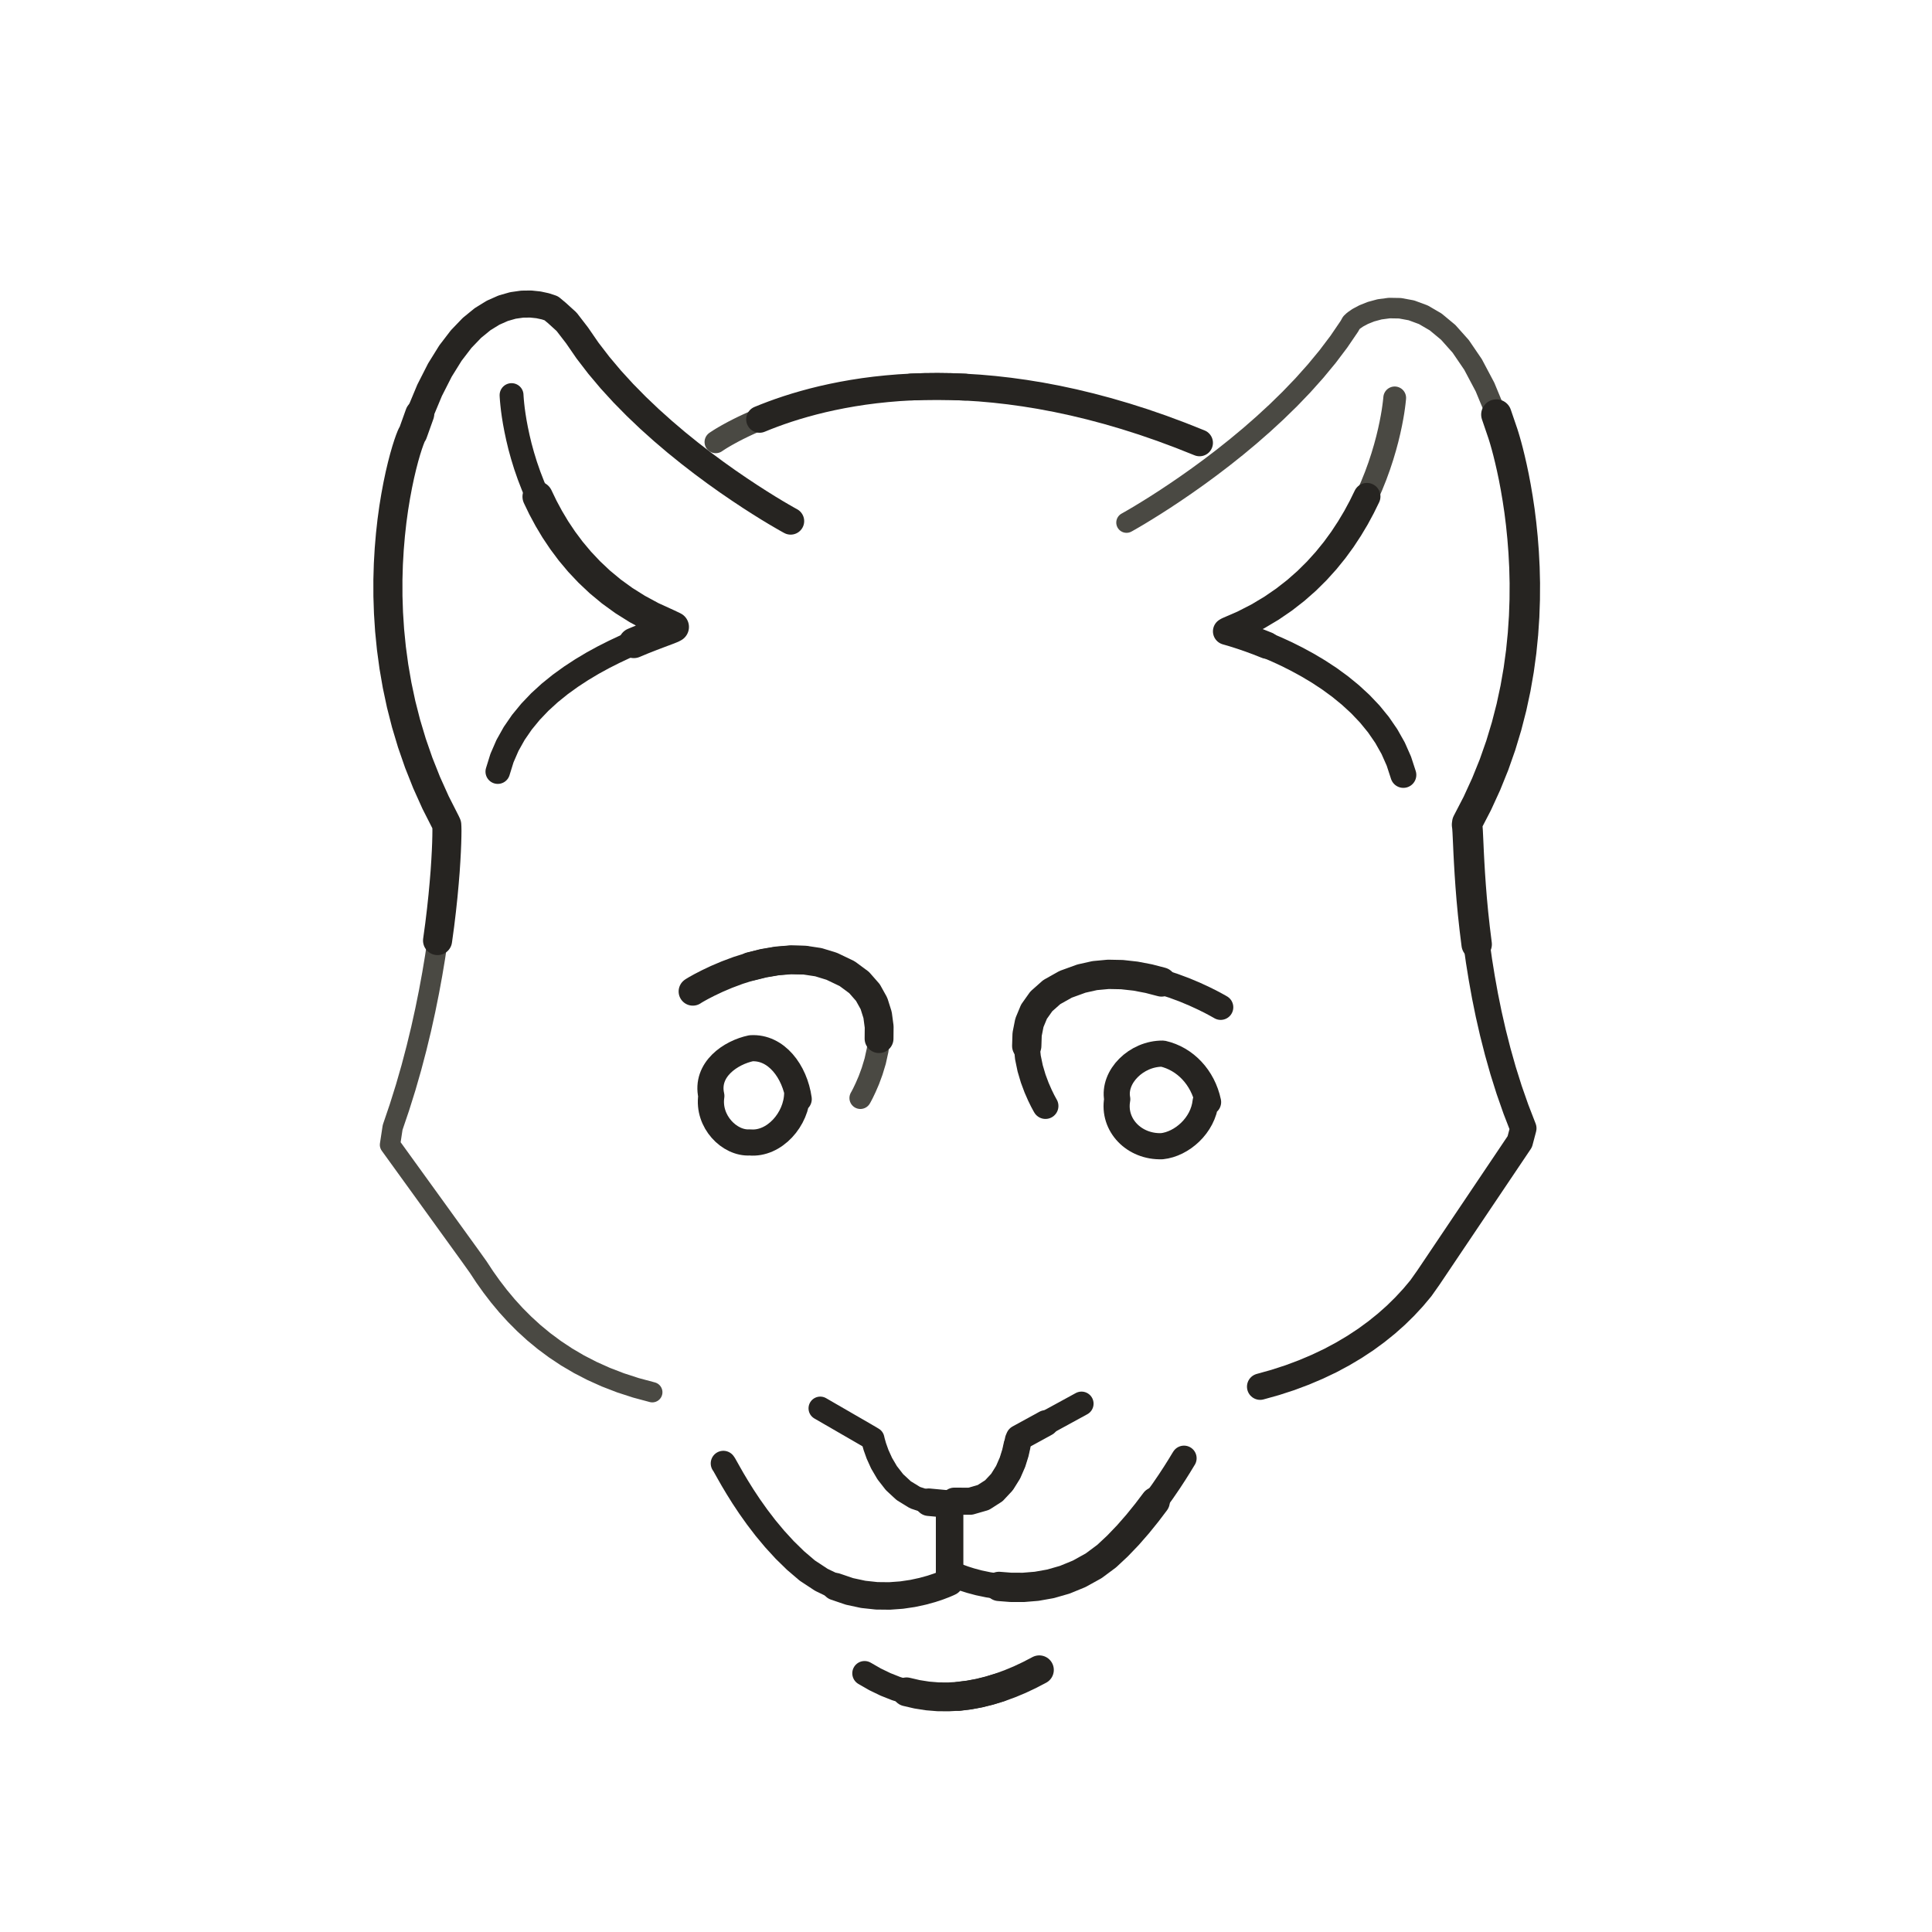
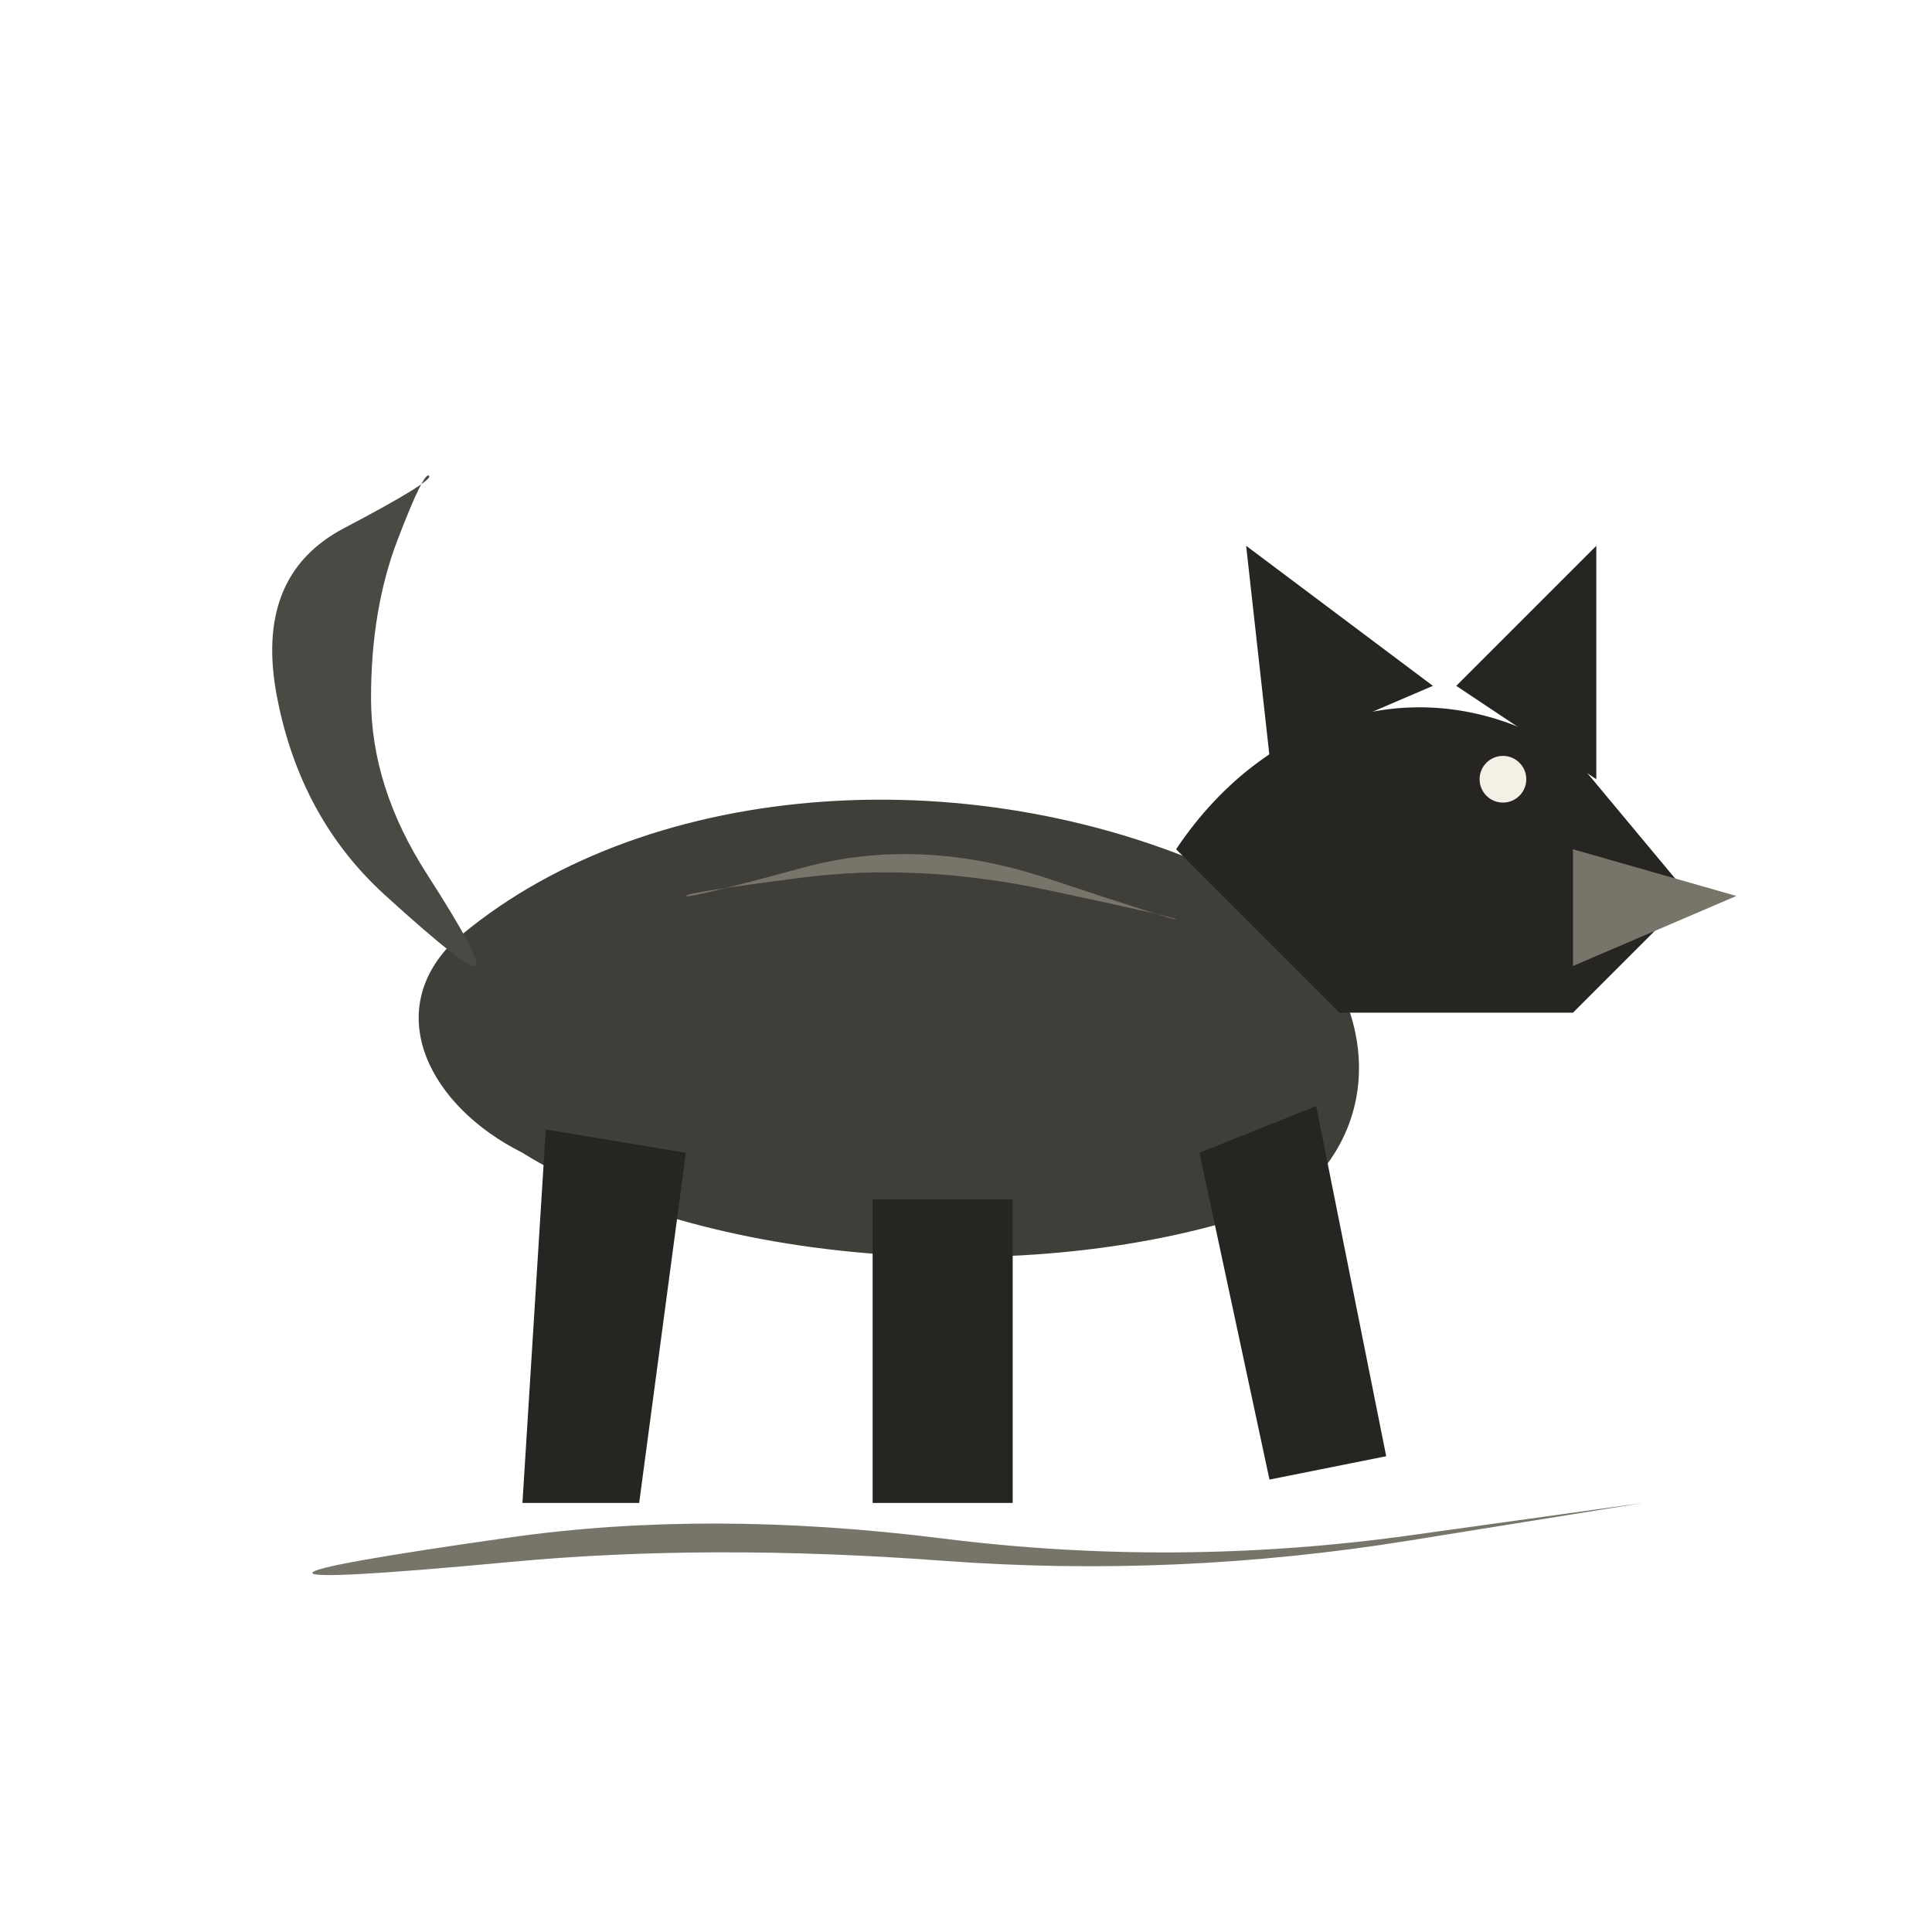
- <svg xmlns="http://www.w3.org/2000/svg" viewBox="0 0 72 72" role="img" aria-label="animals / predator" data-pua="U+F0007" data-castalia-style="sumi-e-ink-wash-v1" data-ink-stroke-system="tapered-v1" data-ink-animation="draw-v1" data-ink-path-units="normalized" data-naturalist-construction="profile-anatomy-v7" data-ink-coverage="complete" data-ink-pressure="loaded-middle-v1">
-   <g transform="translate(6 7) scale(.84)">
-     <path class="ink-stroke" data-ink-stroke="tapered" data-ink-role="line-source-tapered" data-ink-index="0" pathLength="1" d="M 28.226,40.167 C 28.209,41.335 27.202,42.453 26.121,42.351 C 25.225,42.408 24.245,41.426 24.416,40.288 C 24.151,39.116 25.275,38.362 26.179,38.173 C 27.294,38.105 28.119,39.198 28.292,40.428 L 28.226,40.167" fill="none" stroke="#262421" stroke-width="1.16" stroke-linecap="round" stroke-linejoin="round" data-toddler-clarity="defining-anatomy-v1" />
-     <path class="ink-stroke" data-ink-stroke="tapered" data-ink-role="line-source-tapered" data-ink-index="1" pathLength="1" d="M 46.346,40.538 C 46.233,41.61 45.279,42.427 44.405,42.519 C 43.174,42.561 42.219,41.579 42.424,40.432 C 42.237,39.441 43.267,38.402 44.444,38.412 C 45.437,38.638 46.223,39.467 46.454,40.561 L 46.346,40.538" fill="none" stroke="#262421" stroke-width="1.16" stroke-linecap="round" stroke-linejoin="round" data-toddler-clarity="defining-anatomy-v1" />
-     <path class="ink-stroke" data-ink-stroke="tapered" data-ink-role="line-source-tapered" data-ink-index="2" pathLength="1" d="M 29.248,54.148 L 29.652,54.382 L 30.056,54.615 L 30.460,54.849 L 30.864,55.082 L 31.268,55.316 L 31.576,55.498 L 31.602,55.611 L 31.671,55.852 L 31.790,56.186 L 31.969,56.581 L 32.217,57.004 L 32.541,57.421 L 32.950,57.801 L 33.453,58.109 L 34.059,58.313 L 34.776,58.380 L 34.987,58.713 L 34.987,59.180 L 34.987,59.646" fill="none" stroke="#262421" stroke-width="1.04" stroke-linecap="round" stroke-linejoin="round" data-toddler-clarity="defining-anatomy-v1" />
-     <path class="ink-stroke" data-ink-stroke="tapered" data-ink-role="line-source-tapered" data-ink-index="3" pathLength="1" d="M 34.059,58.313 L 34.776,58.380 L 34.987,58.713 L 34.987,59.180 L 34.987,59.646 L 34.987,60.113 L 34.987,60.580 L 34.987,61.046 L 34.987,61.513 L 34.983,61.853 L 34.909,61.888 L 34.744,61.958 L 34.498,62.052 L 34.179,62.158 L 33.793,62.264 L 33.350,62.360 L 32.857,62.433 L 32.322,62.472 L 31.752,62.466 L 31.157,62.402 L 30.543,62.270 L 29.920,62.058" fill="none" stroke="#262421" stroke-width="1.22" stroke-linecap="round" stroke-linejoin="round" data-toddler-clarity="defining-anatomy-v1" />
-     <path class="ink-stroke" data-ink-stroke="tapered" data-ink-role="line-source-tapered" data-ink-index="4" pathLength="1" d="M 32.322,62.472 L 31.752,62.466 L 31.157,62.402 L 30.543,62.270 L 29.920,62.058 L 29.294,61.754 L 28.674,61.346 L 28.153,60.901 L 27.672,60.431 L 27.227,59.945 L 26.818,59.455 L 26.448,58.971 L 26.116,58.504 L 25.823,58.063 L 25.572,57.661 L 25.361,57.308 L 25.193,57.013 L 25.067,56.789 L 24.986,56.645 L 24.949,56.592" fill="none" stroke="#262421" stroke-width="1.12" stroke-linecap="round" stroke-linejoin="round" data-toddler-clarity="defining-anatomy-v1" />
-     <path class="ink-stroke" data-ink-stroke="tapered" data-ink-role="line-source-tapered" data-ink-index="5" pathLength="1" d="M 21.797,53.434 L 21.072,53.239 L 20.385,53.016 L 19.735,52.765 L 19.121,52.489 L 18.542,52.190 L 17.996,51.869 L 17.482,51.528 L 16.999,51.170 L 16.545,50.796 L 16.119,50.407 L 15.720,50.007 L 15.346,49.596 L 14.996,49.176 L 14.669,48.750 L 14.363,48.320 L 14.077,47.886 L 13.729,47.398 L 13.372,46.904 L 13.015,46.410 L 12.658,45.916 L 12.301,45.421 L 11.944,44.927 L 11.587,44.433 L 11.230,43.939 L 10.873,43.445 L 10.516,42.951 L 10.159,42.457 L 10.276,41.687 L 10.578,40.797 L 10.855,39.913 L 11.107,39.036 L 11.335,38.170 L 11.541,37.319 L 11.725,36.485 L 11.889,35.673 L 12.034,34.885 L 12.161,34.125 L 12.270,33.395 L 12.365,32.700 L 12.444,32.042 L 12.510,31.425 L 12.563,30.853" fill="none" stroke="#4a4943" stroke-width="0.90" stroke-linecap="round" stroke-linejoin="round" data-toddler-clarity="defining-anatomy-v1" />
-     <path class="ink-stroke" data-ink-stroke="tapered" data-ink-role="line-source-tapered" data-ink-index="6" pathLength="1" d="M 12.270,33.395 L 12.365,32.700 L 12.444,32.042 L 12.510,31.425 L 12.563,30.853 L 12.606,30.327 L 12.637,29.853 L 12.660,29.432 L 12.675,29.069 L 12.683,28.766 L 12.686,28.528 L 12.683,28.356 L 12.677,28.255 L 12.629,28.151 L 12.180,27.266 L 11.783,26.383 L 11.434,25.504 L 11.131,24.630 L 10.872,23.765 L 10.654,22.910 L 10.475,22.068 L 10.332,21.240 L 10.222,20.428 L 10.143,19.635 L 10.093,18.862 L 10.068,18.113 L 10.067,17.388 L 10.087,16.690 L 10.126,16.021 L 10.180,15.384 L 10.247,14.779 L 10.325,14.210 L 10.412,13.679 L 10.504,13.187 L 10.599,12.736 L 10.695,12.330 L 10.789,11.969 L 10.879,11.656 L 10.962,11.394 L 11.036,11.183 L 11.097,11.027 L 11.144,10.926 L 11.174,10.885 L 11.477,10.038" fill="none" stroke="#262421" stroke-width="1.29" stroke-linecap="round" stroke-linejoin="round" data-toddler-clarity="defining-anatomy-v1" />
-     <path class="ink-stroke" data-ink-stroke="tapered" data-ink-role="line-source-tapered" data-ink-index="7" pathLength="1" d="M 11.036,11.183 L 11.097,11.027 L 11.144,10.926 L 11.174,10.885 L 11.477,10.038 L 11.917,8.983 L 12.374,8.084 L 12.842,7.331 L 13.317,6.711 L 13.794,6.214 L 14.267,5.828 L 14.732,5.541 L 15.183,5.341 L 15.615,5.218 L 16.023,5.160 L 16.402,5.155 L 16.746,5.191 L 17.052,5.257 L 17.313,5.343 L 17.571,5.558 L 17.995,5.944 L 18.460,6.548 L 18.923,7.220 L 19.424,7.872 L 19.955,8.503 L 20.512,9.112 L 21.088,9.697 L 21.676,10.257 L 22.272,10.791 L 22.868,11.298 L 23.460,11.776 L 24.040,12.224 L 24.602,12.640 L 25.141,13.024 L 25.651,13.373 L 26.125,13.688 L 26.557,13.965 L 26.941,14.205 L 27.272,14.405 L 27.543,14.564 L 27.748,14.682 L 27.880,14.756 L 27.935,14.786" fill="none" stroke="#262421" stroke-width="1.20" stroke-linecap="round" stroke-linejoin="round" data-toddler-clarity="defining-anatomy-v1" />
-     <path class="ink-stroke" data-ink-stroke="tapered" data-ink-role="line-source-tapered" data-ink-index="8" pathLength="1" d="M 15.553,9.196 L 15.554,9.224 L 15.559,9.304 L 15.569,9.435 L 15.586,9.612 L 15.611,9.833 L 15.647,10.093 L 15.695,10.391 L 15.757,10.721 L 15.834,11.083 L 15.927,11.471 L 16.040,11.882 L 16.173,12.315 L 16.329,12.764 L 16.508,13.227 L 16.712,13.701 L 16.944,14.183 L 17.205,14.668 L 17.496,15.155 L 17.820,15.639" fill="none" stroke="#262421" stroke-width="1.06" stroke-linecap="round" stroke-linejoin="round" data-toddler-clarity="defining-anatomy-v1" />
-     <path class="ink-stroke" data-ink-stroke="tapered" data-ink-role="line-source-tapered" data-ink-index="9" pathLength="1" d="M 16.712,13.701 L 16.944,14.183 L 17.205,14.668 L 17.496,15.155 L 17.820,15.639 L 18.177,16.117 L 18.570,16.586 L 19.001,17.043 L 19.470,17.485 L 19.980,17.908 L 20.533,18.309 L 21.130,18.684 L 21.772,19.031 L 22.462,19.346 L 22.748,19.482 L 22.669,19.524 L 22.521,19.584 L 22.311,19.663 L 22.045,19.763 L 21.730,19.883 L 21.371,20.024 L 20.976,20.189" fill="none" stroke="#262421" stroke-width="1.35" stroke-linecap="round" stroke-linejoin="round" data-toddler-clarity="defining-anatomy-v1" />
-     <path class="ink-stroke" data-ink-stroke="tapered" data-ink-role="line-source-tapered" data-ink-index="10" pathLength="1" d="M 22.311,19.663 L 22.045,19.763 L 21.730,19.883 L 21.371,20.024 L 20.976,20.189 L 20.550,20.376 L 20.100,20.588 L 19.632,20.824 L 19.153,21.086 L 18.669,21.375 L 18.186,21.691 L 17.710,22.035 L 17.248,22.408 L 16.807,22.811 L 16.393,23.245 L 16.011,23.710 L 15.669,24.207 L 15.372,24.737 L 15.127,25.301 L 14.941,25.900" fill="none" stroke="#262421" stroke-width="1.09" stroke-linecap="round" stroke-linejoin="round" data-toddler-clarity="defining-anatomy-v1" />
-     <path class="ink-stroke" data-ink-stroke="tapered" data-ink-role="line-source-tapered" data-ink-index="11" pathLength="1" d="M 54.734,9.319 L 54.732,9.346 L 54.724,9.423 L 54.710,9.549 L 54.688,9.720 L 54.657,9.933 L 54.614,10.184 L 54.559,10.472 L 54.490,10.792 L 54.406,11.142 L 54.305,11.518 L 54.186,11.918 L 54.048,12.338 L 53.889,12.776 L 53.707,13.228 L 53.502,13.692 L 53.271,14.163 L 53.014,14.640 L 52.728,15.118 L 52.414,15.596" fill="none" stroke="#4a4943" stroke-width="1.01" stroke-linecap="round" stroke-linejoin="round" data-toddler-clarity="defining-anatomy-v1" />
-     <path class="ink-stroke" data-ink-stroke="tapered" data-ink-role="line-source-tapered" data-ink-index="12" pathLength="1" d="M 53.502,13.692 L 53.271,14.163 L 53.014,14.640 L 52.728,15.118 L 52.414,15.596 L 52.068,16.070 L 51.690,16.536 L 51.278,16.992 L 50.831,17.435 L 50.347,17.861 L 49.825,18.268 L 49.263,18.653 L 48.661,19.012 L 48.017,19.342 L 47.328,19.641 L 47.270,19.676 L 47.357,19.701 L 47.511,19.745 L 47.725,19.811 L 47.993,19.898 L 48.309,20.007 L 48.667,20.139 L 49.061,20.295" fill="none" stroke="#262421" stroke-width="1.20" stroke-linecap="round" stroke-linejoin="round" data-toddler-clarity="defining-anatomy-v1" />
-     <path class="ink-stroke" data-ink-stroke="tapered" data-ink-role="line-source-tapered" data-ink-index="13" pathLength="1" d="M 47.725,19.811 L 47.993,19.898 L 48.309,20.007 L 48.667,20.139 L 49.061,20.295 L 49.484,20.476 L 49.932,20.682 L 50.396,20.915 L 50.873,21.175 L 51.354,21.462 L 51.835,21.778 L 52.309,22.124 L 52.769,22.500 L 53.211,22.907 L 53.628,23.346 L 54.013,23.817 L 54.360,24.322 L 54.665,24.862 L 54.919,25.436 L 55.118,26.046" fill="none" stroke="#262421" stroke-width="1.15" stroke-linecap="round" stroke-linejoin="round" data-toddler-clarity="defining-anatomy-v1" />
-     <path class="ink-stroke" data-ink-stroke="tapered" data-ink-role="line-source-tapered" data-ink-index="14" pathLength="1" d="M 31.028,40.382 L 31.060,40.326 L 31.144,40.165 L 31.264,39.913 L 31.406,39.584 L 31.551,39.189 L 31.686,38.743 L 31.793,38.257 L 31.857,37.746 L 31.862,37.221 L 31.792,36.697 L 31.631,36.186 L 31.362,35.702" fill="none" stroke="#4a4943" stroke-width="0.97" stroke-linecap="round" stroke-linejoin="round" data-toddler-clarity="defining-anatomy-v1" />
-     <path class="ink-stroke" data-ink-stroke="tapered" data-ink-role="line-source-tapered" data-ink-index="15" pathLength="1" d="M 31.857,37.746 L 31.862,37.221 L 31.792,36.697 L 31.631,36.186 L 31.362,35.702 L 30.971,35.256 L 30.440,34.863 L 29.758,34.537 L 29.166,34.355 L 28.557,34.263 L 27.941,34.249 L 27.327,34.300 L 26.726,34.403 L 26.149,34.547" fill="none" stroke="#262421" stroke-width="1.28" stroke-linecap="round" stroke-linejoin="round" data-toddler-clarity="defining-anatomy-v1" />
-     <path class="ink-stroke" data-ink-stroke="tapered" data-ink-role="line-source-tapered" data-ink-index="16" pathLength="1" d="M 28.557,34.263 L 27.941,34.249 L 27.327,34.300 L 26.726,34.403 L 26.149,34.547 L 25.605,34.719 L 25.105,34.906 L 24.658,35.096 L 24.276,35.277 L 23.969,35.435 L 23.746,35.559 L 23.618,35.636 L 23.595,35.653" fill="none" stroke="#262421" stroke-width="1.26" stroke-linecap="round" stroke-linejoin="round" data-toddler-clarity="defining-anatomy-v1" />
-     <path class="ink-stroke" data-ink-stroke="tapered" data-ink-role="line-source-tapered" data-ink-index="17" pathLength="1" d="M 35.224,61.543 L 35.271,61.564 L 35.408,61.620 L 35.627,61.700 L 35.920,61.793 L 36.282,61.890 L 36.703,61.978 L 37.178,62.049 L 37.699,62.090 L 38.258,62.092 L 38.849,62.043 L 39.464,61.934" fill="none" stroke="#262421" stroke-width="1.13" stroke-linecap="round" stroke-linejoin="round" data-toddler-clarity="defining-anatomy-v1" />
-     <path class="ink-stroke" data-ink-stroke="tapered" data-ink-role="line-source-tapered" data-ink-index="18" pathLength="1" d="M 37.178,62.049 L 37.699,62.090 L 38.258,62.092 L 38.849,62.043 L 39.464,61.934 L 40.095,61.753 L 40.736,61.490 L 41.379,61.134 L 41.957,60.704 L 42.439,60.253 L 42.900,59.772 L 43.334,59.275 L 43.738,58.775 L 44.108,58.287" fill="none" stroke="#262421" stroke-width="1.30" stroke-linecap="round" stroke-linejoin="round" data-toddler-clarity="defining-anatomy-v1" />
-     <path class="ink-stroke" data-ink-stroke="tapered" data-ink-role="line-source-tapered" data-ink-index="19" pathLength="1" d="M 42.439,60.253 L 42.900,59.772 L 43.334,59.275 L 43.738,58.775 L 44.108,58.287 L 44.440,57.825 L 44.729,57.402 L 44.971,57.032 L 45.162,56.729 L 45.297,56.507 L 45.374,56.381 L 45.386,56.363" fill="none" stroke="#262421" stroke-width="1.12" stroke-linecap="round" stroke-linejoin="round" data-toddler-clarity="defining-anatomy-v1" />
-     <path class="ink-stroke" data-ink-stroke="tapered" data-ink-role="line-source-tapered" data-ink-index="20" pathLength="1" d="M 40.839,53.941 L 40.442,54.158 L 40.045,54.375 L 39.647,54.592 L 39.250,54.809 L 38.853,55.027 L 38.456,55.244 L 38.059,55.461 L 38.019,55.554" fill="none" stroke="#262421" stroke-width="1.07" stroke-linecap="round" stroke-linejoin="round" data-toddler-clarity="defining-anatomy-v1" />
-     <path class="ink-stroke" data-ink-stroke="tapered" data-ink-role="line-source-tapered" data-ink-index="21" pathLength="1" d="M 39.250,54.809 L 38.853,55.027 L 38.456,55.244 L 38.059,55.461 L 38.019,55.554 L 37.982,55.782 L 37.906,56.123 L 37.777,56.536 L 37.583,56.982 L 37.311,57.418" fill="none" stroke="#262421" stroke-width="1.16" stroke-linecap="round" stroke-linejoin="round" data-toddler-clarity="defining-anatomy-v1" />
-     <path class="ink-stroke" data-ink-stroke="tapered" data-ink-role="line-source-tapered" data-ink-index="22" pathLength="1" d="M 37.982,55.782 L 37.906,56.123 L 37.777,56.536 L 37.583,56.982 L 37.311,57.418 L 36.949,57.805 L 36.484,58.103 L 35.904,58.270 L 35.197,58.266" fill="none" stroke="#262421" stroke-width="1.20" stroke-linecap="round" stroke-linejoin="round" data-toddler-clarity="defining-anatomy-v1" />
-     <path class="ink-stroke" data-ink-stroke="tapered" data-ink-role="line-source-tapered" data-ink-index="23" pathLength="1" d="M 42.836,14.851 L 42.876,14.829 L 42.992,14.763 L 43.179,14.655 L 43.432,14.505 L 43.743,14.315 L 44.109,14.087 L 44.523,13.821 L 44.980,13.518 L 45.473,13.181 L 45.999,12.809 L 46.550,12.405 L 47.122,11.969 L 47.708,11.503 L 48.303,11.008 L 48.902,10.484 L 49.499,9.934 L 50.088,9.359 L 50.664,8.759 L 51.221,8.136 L 51.754,7.492 L 52.257,6.826 L 52.723,6.142 L 52.810,5.987 L 52.912,5.891 L 53.097,5.763 L 53.356,5.625 L 53.680,5.495 L 54.063,5.391 L 54.495,5.334 L 54.968,5.342 L 55.474,5.435 L 56.005,5.631 L 56.552,5.950 L 57.107,6.411 L 57.662,7.033 L 58.209,7.836 L 58.740,8.838 L 59.245,10.059 L 59.534,10.905 L 59.549,10.953 L 59.583,11.061 L 59.632,11.226" fill="none" stroke="#4a4943" stroke-width="0.91" stroke-linecap="round" stroke-linejoin="round" data-toddler-clarity="defining-anatomy-v1" />
-     <path class="ink-stroke" data-ink-stroke="tapered" data-ink-role="line-source-tapered" data-ink-index="24" pathLength="1" d="M 59.245,10.059 L 59.534,10.905 L 59.549,10.953 L 59.583,11.061 L 59.632,11.226 L 59.694,11.446 L 59.766,11.718 L 59.845,12.040 L 59.930,12.411 L 60.018,12.828 L 60.105,13.288 L 60.190,13.789 L 60.271,14.330 L 60.343,14.907 L 60.405,15.519 L 60.455,16.163 L 60.490,16.837 L 60.507,17.540 L 60.503,18.267 L 60.477,19.018 L 60.425,19.790 L 60.346,20.581 L 60.236,21.388 L 60.093,22.209 L 59.914,23.043 L 59.697,23.886 L 59.440,24.737 L 59.140,25.592 L 58.793,26.451 L 58.399,27.311 L 57.954,28.169 L 57.943,28.256 L 57.958,28.368 L 57.971,28.553 L 57.983,28.806 L 57.998,29.125 L 58.015,29.504 L 58.038,29.941 L 58.067,30.432 L 58.104,30.972 L 58.151,31.560 L 58.210,32.189 L 58.283,32.858 L 58.370,33.562" fill="none" stroke="#262421" stroke-width="1.35" stroke-linecap="round" stroke-linejoin="round" data-toddler-clarity="defining-anatomy-v1" />
-     <path class="ink-stroke" data-ink-stroke="tapered" data-ink-role="line-source-tapered" data-ink-index="25" pathLength="1" d="M 58.104,30.972 L 58.151,31.560 L 58.210,32.189 L 58.283,32.858 L 58.370,33.562 L 58.474,34.298 L 58.597,35.061 L 58.739,35.849 L 58.903,36.656 L 59.091,37.481 L 59.304,38.319 L 59.543,39.166 L 59.811,40.018 L 60.110,40.873 L 60.440,41.726 L 60.283,42.319 L 59.945,42.822 L 59.607,43.325 L 59.269,43.827 L 58.931,44.330 L 58.593,44.832 L 58.255,45.335 L 57.917,45.837 L 57.579,46.340 L 57.241,46.842 L 56.903,47.345 L 56.565,47.848 L 56.227,48.350 L 55.893,48.823 L 55.549,49.233 L 55.179,49.632 L 54.785,50.019 L 54.365,50.392 L 53.919,50.751 L 53.449,51.095 L 52.953,51.422 L 52.431,51.733 L 51.884,52.026 L 51.311,52.299 L 50.713,52.553 L 50.089,52.787 L 49.440,52.998 L 48.765,53.187" fill="none" stroke="#262421" stroke-width="1.17" stroke-linecap="round" stroke-linejoin="round" data-toddler-clarity="defining-anatomy-v1" />
-     <path class="ink-stroke" data-ink-stroke="tapered" data-ink-role="line-source-tapered" data-ink-index="26" pathLength="1" d="M 39.240,40.734 L 39.207,40.676 L 39.118,40.511 L 38.992,40.254 L 38.845,39.918 L 38.696,39.518 L 38.562,39.067 L 38.461,38.580 L 38.409,38.071 L 38.426,37.554 L 38.527,37.042 L 38.731,36.551 L 39.056,36.093" fill="none" stroke="#262421" stroke-width="1.15" stroke-linecap="round" stroke-linejoin="round" data-toddler-clarity="defining-anatomy-v1" />
-     <path class="ink-stroke" data-ink-stroke="tapered" data-ink-role="line-source-tapered" data-ink-index="27" pathLength="1" d="M 38.409,38.071 L 38.426,37.554 L 38.527,37.042 L 38.731,36.551 L 39.056,36.093 L 39.518,35.683 L 40.136,35.336 L 40.836,35.082 L 41.426,34.950 L 42.029,34.894 L 42.635,34.906 L 43.237,34.973 L 43.824,35.085 L 44.389,35.232" fill="none" stroke="#262421" stroke-width="1.30" stroke-linecap="round" stroke-linejoin="round" data-toddler-clarity="defining-anatomy-v1" />
-     <path class="ink-stroke" data-ink-stroke="tapered" data-ink-role="line-source-tapered" data-ink-index="28" pathLength="1" d="M 42.029,34.894 L 42.635,34.906 L 43.237,34.973 L 43.824,35.085 L 44.389,35.232 L 44.921,35.403 L 45.413,35.586 L 45.856,35.772 L 46.240,35.949 L 46.557,36.106 L 46.797,36.234 L 46.952,36.320 L 47.013,36.355" fill="none" stroke="#262421" stroke-width="1.12" stroke-linecap="round" stroke-linejoin="round" data-toddler-clarity="defining-anatomy-v1" />
-     <path class="ink-stroke" data-ink-stroke="tapered" data-ink-role="line-source-tapered" data-ink-index="29" pathLength="1" d="M 24.610,11.278 L 24.620,11.271 L 24.651,11.250 L 24.701,11.217 L 24.772,11.171 L 24.862,11.115 L 24.973,11.049 L 25.103,10.974 L 25.253,10.891 L 25.422,10.800 L 25.611,10.703 L 25.819,10.601 L 26.046,10.494 L 26.292,10.384 L 26.557,10.271 L 26.841,10.156 L 27.144,10.040 L 27.465,9.924 L 27.805,9.809" fill="none" stroke="#4a4943" stroke-width="0.99" stroke-linecap="round" stroke-linejoin="round" data-toddler-clarity="defining-anatomy-v1" />
-     <path class="ink-stroke" data-ink-stroke="tapered" data-ink-role="line-source-tapered" data-ink-index="30" pathLength="1" d="M 26.557,10.271 L 26.841,10.156 L 27.144,10.040 L 27.465,9.924 L 27.805,9.809 L 28.163,9.696 L 28.540,9.586 L 28.935,9.479 L 29.348,9.377 L 29.779,9.281 L 30.227,9.191 L 30.694,9.108 L 31.178,9.033 L 31.680,8.968 L 32.199,8.913 L 32.736,8.868 L 33.289,8.836 L 33.860,8.816 L 34.448,8.810 L 35.052,8.818 L 35.674,8.842" fill="none" stroke="#262421" stroke-width="1.19" stroke-linecap="round" stroke-linejoin="round" data-toddler-clarity="defining-anatomy-v1" />
-     <path class="ink-stroke" data-ink-stroke="tapered" data-ink-role="line-source-tapered" data-ink-index="31" pathLength="1" d="M 33.289,8.836 L 33.860,8.816 L 34.448,8.810 L 35.052,8.818 L 35.674,8.842 L 36.312,8.882 L 36.967,8.940 L 37.638,9.016 L 38.325,9.111 L 39.029,9.226 L 39.749,9.362 L 40.485,9.520 L 41.237,9.701 L 42.004,9.905 L 42.787,10.134 L 43.586,10.388 L 44.400,10.669 L 45.230,10.978 L 46.075,11.314" fill="none" stroke="#262421" stroke-width="1.19" stroke-linecap="round" stroke-linejoin="round" data-toddler-clarity="defining-anatomy-v1" />
-     <path class="ink-stroke" data-ink-stroke="tapered" data-ink-role="line-source-tapered" data-ink-index="32" pathLength="1" d="M 31.214,65.904 L 31.679,66.171 L 32.145,66.396 L 32.611,66.581 L 33.077,66.727 L 33.543,66.835 L 34.008,66.908 L 34.471,66.946 L 34.933,66.950" fill="none" stroke="#262421" stroke-width="1.09" stroke-linecap="round" stroke-linejoin="round" data-toddler-clarity="defining-anatomy-v1" />
-     <path class="ink-stroke" data-ink-stroke="tapered" data-ink-role="line-source-tapered" data-ink-index="33" pathLength="1" d="M 33.077,66.727 L 33.543,66.835 L 34.008,66.908 L 34.471,66.946 L 34.933,66.950 L 35.394,66.924 L 35.852,66.867 L 36.307,66.782 L 36.759,66.669 L 37.209,66.531" fill="none" stroke="#262421" stroke-width="1.28" stroke-linecap="round" stroke-linejoin="round" data-toddler-clarity="defining-anatomy-v1" />
-     <path class="ink-stroke" data-ink-stroke="tapered" data-ink-role="line-source-tapered" data-ink-index="34" pathLength="1" d="M 35.394,66.924 L 35.852,66.867 L 36.307,66.782 L 36.759,66.669 L 37.209,66.531 L 37.654,66.369 L 38.096,66.185 L 38.533,65.979 L 38.965,65.754" fill="none" stroke="#262421" stroke-width="1.29" stroke-linecap="round" stroke-linejoin="round" data-toddler-clarity="defining-anatomy-v1" />
+ <svg xmlns="http://www.w3.org/2000/svg" viewBox="0 0 72 72" role="img" aria-label="animals / predator" data-pua="U+F0007" data-castalia-style="sumi-e-naturalist-v2" data-ink-stroke-system="filled-brush-mass-v2" data-ink-animation="wash-v1" data-ink-path-units="normalized">
+   <g transform="translate(36 36) scale(0.87) translate(-36 -36)">
+     <path class="ink-wash" fill="#3f3e39" d="M 14 35 C 22 28 36 27 47 32 C 53 35 55 42 50 46 C 40 50 25 49 17 44 C 13 42 11 38 14 35 Z" data-ink-brush-pass="loaded-mass-v2" />
+     <path class="ink-wash" fill="#262522" d="M 45 31 C 49 25 56 23 62 27 L 67 33 L 62 38 L 52 38 Z" data-ink-brush-pass="loaded-mass-v2" />
+     <path class="ink-wash" fill="#262522" d="M 49 27 L 48 18 L 56 24 Z M 57 24 L 63 18 L 63 28 Z" data-ink-brush-pass="loaded-mass-v2" />
+     <path class="ink-dry" fill="#77746a" d="M 62 31 L 69 33 L 62 36 Z" data-ink-brush-pass="loaded-mass-v2" />
+     <path class="ink-wash" fill="#262522" d="M 18 43 L 24 44 L 22 59 L 17 59 Z M 32 46 L 38 46 L 38 59 L 32 59 Z M 46 44 L 51 42 L 54 57 L 49 58 Z" data-ink-brush-pass="loaded-mass-v2" />
+     <path class="ink-wash" d="M 15.000,36.000 Q 15.284,35.757 12.899,32.047 Q 10.515,28.337 10.514,24.528 Q 10.513,20.718 11.649,17.751 Q 12.784,14.784 13.000,15.000 Q 13.216,15.216 9.351,17.249 Q 5.487,19.282 6.486,24.472 Q 7.485,29.663 11.101,32.953 Q 14.716,36.243 15.000,36.000 Z" fill="#4a4943" />
+     <ellipse class="ink-dry" cx="59" cy="28" rx="1.0" ry="1.0" fill="#f3f0e6" data-ink-brush-pass="loaded-dab-v1" />
+     <path class="ink-dry" d="M 24.000,33.000 Q 23.971,32.857 28.972,32.215 Q 33.973,31.573 39.497,32.748 Q 45.021,33.924 45.000,34.000 Q 44.979,34.076 39.503,32.252 Q 34.027,30.427 29.028,31.785 Q 24.029,33.143 24.000,33.000 Z" fill="#77746a" />
+     <path class="ink-dry" d="M 8.000,62.000 Q 8.037,62.317 16.519,61.525 Q 25.000,60.732 35.003,61.477 Q 45.006,62.221 55.003,60.609 Q 64.999,58.997 65.000,59.000 Q 65.001,59.003 54.997,60.391 Q 44.994,61.779 34.997,60.523 Q 25.000,59.268 16.481,60.475 Q 7.963,61.683 8.000,62.000 Z" fill="#77746a" />
  </g>
</svg>
